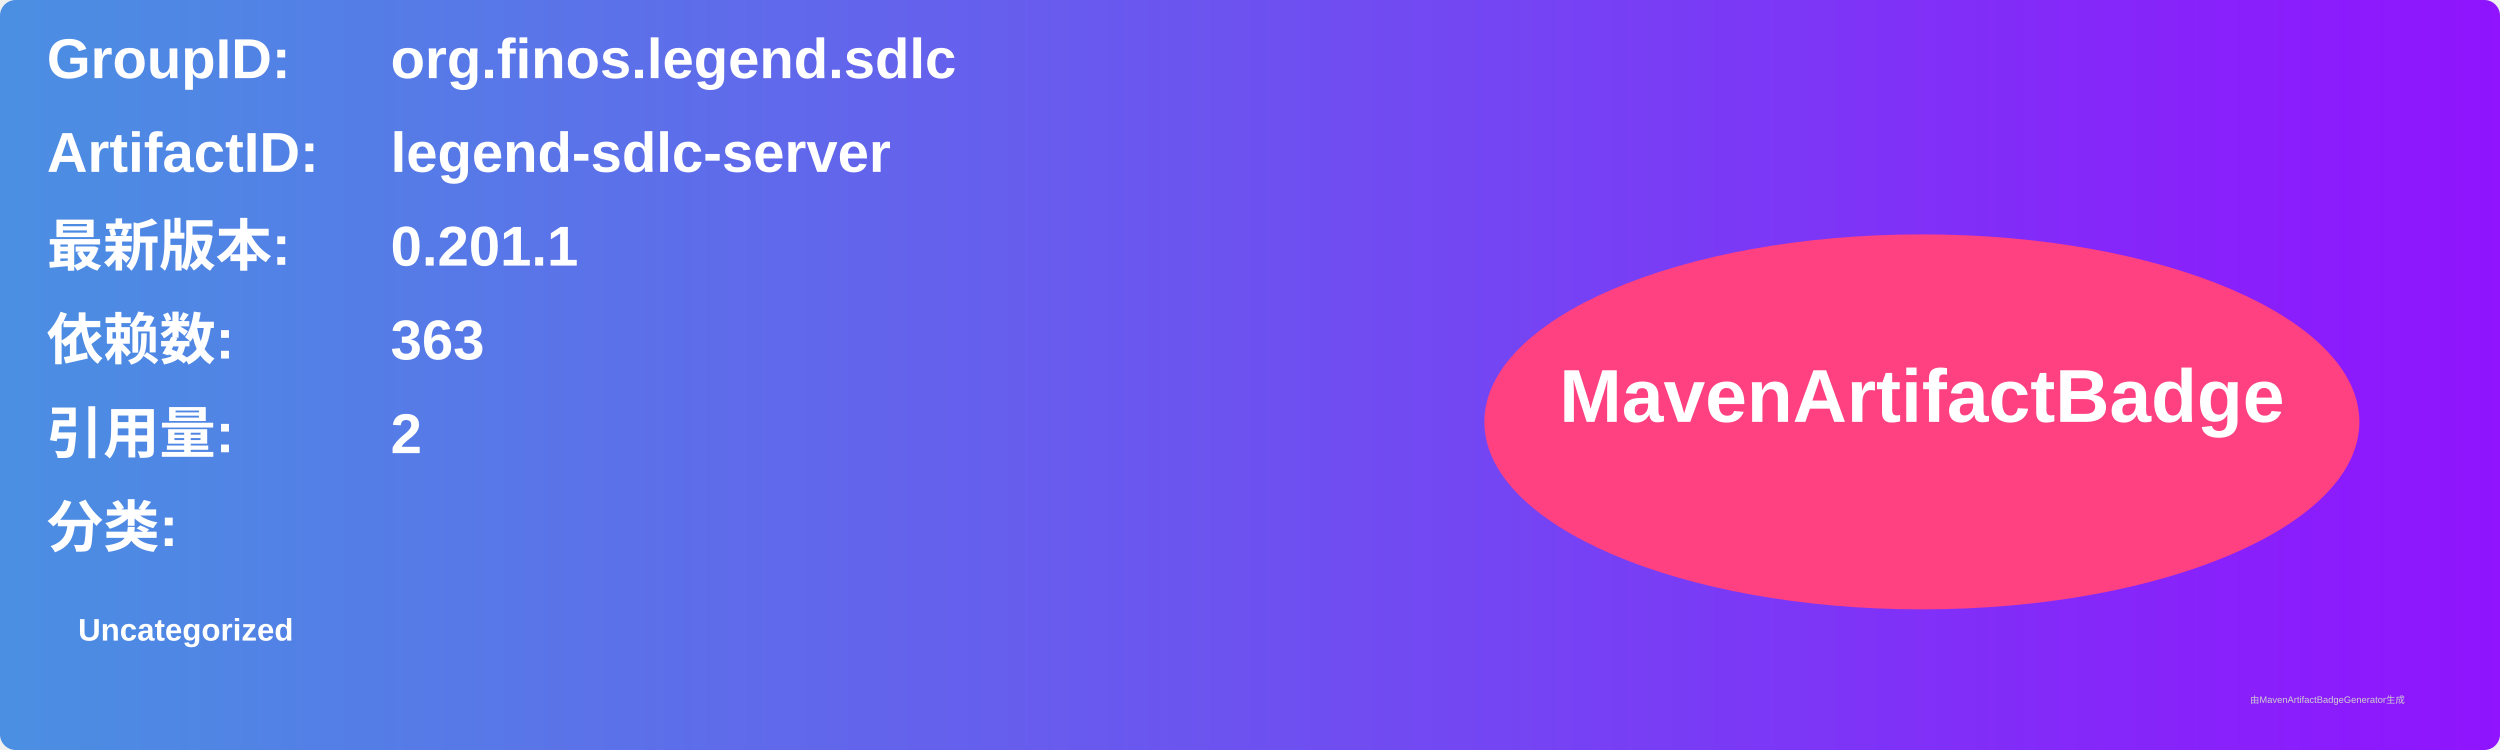
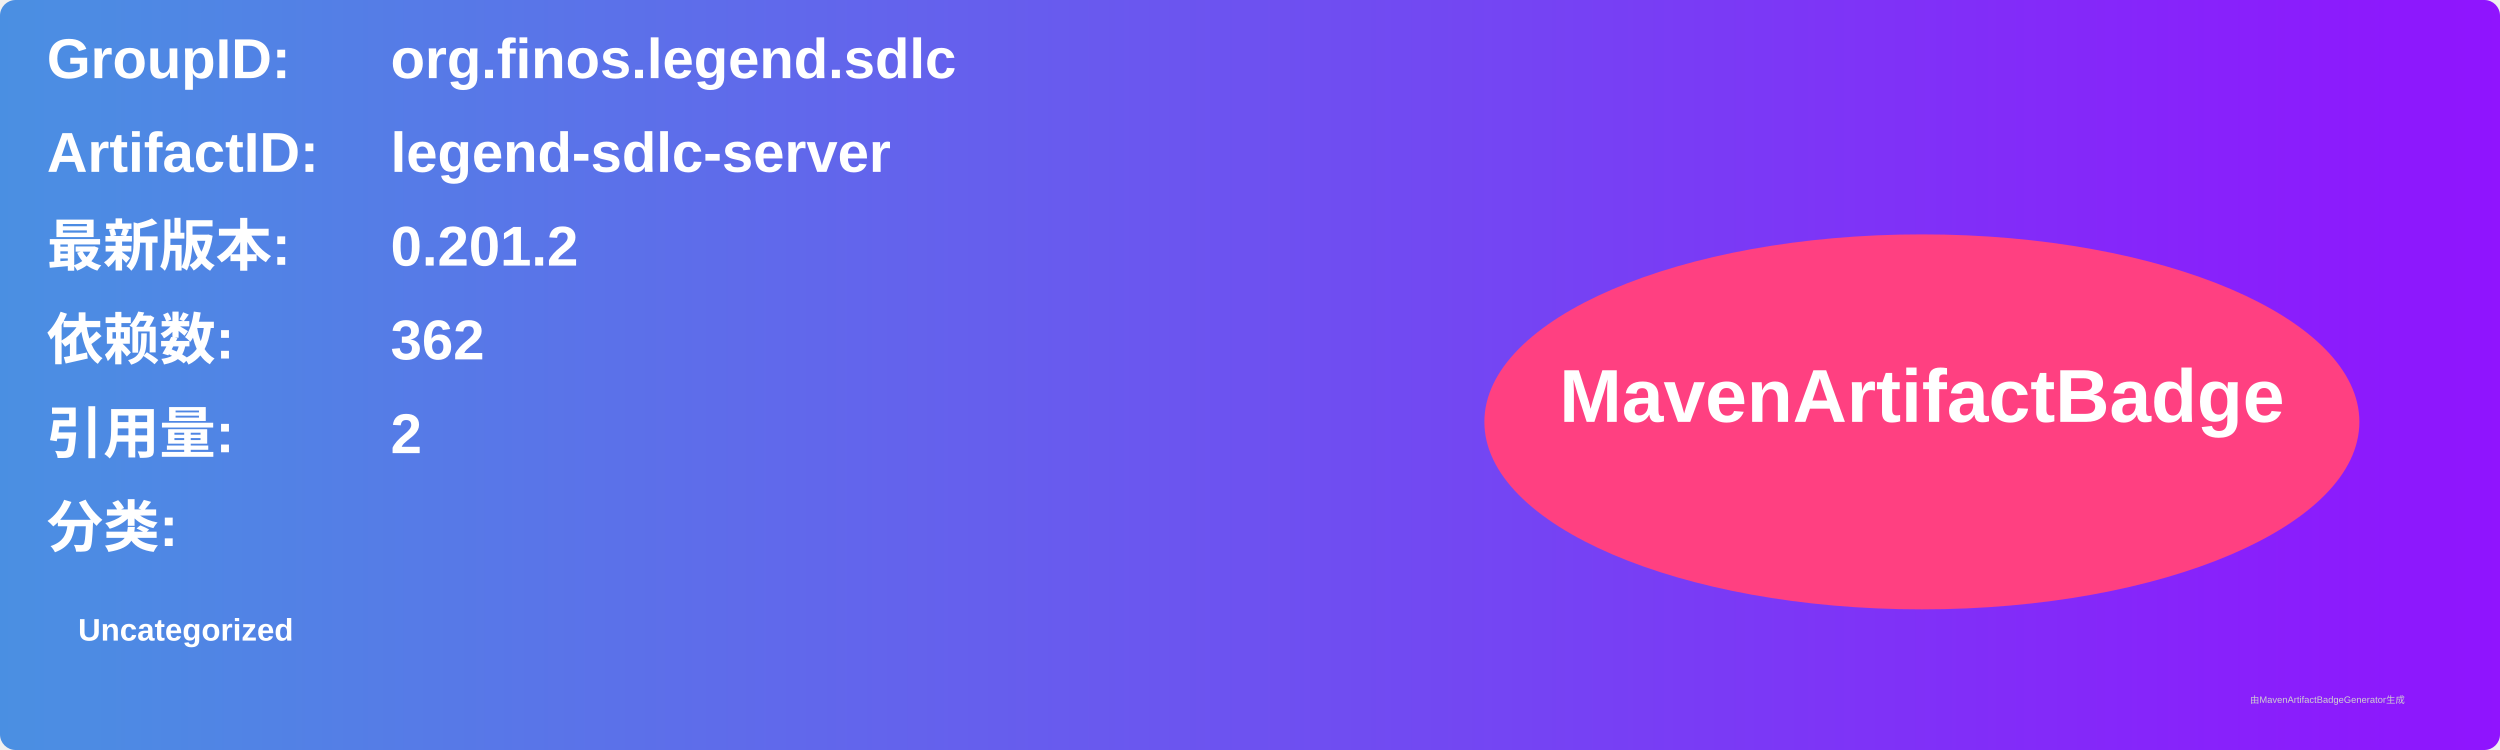
<svg xmlns="http://www.w3.org/2000/svg" width="800" height="240" viewBox="0 0 800 240">
  <linearGradient id="grad" x1="0%" y1="0%" x2="100%" y2="0%">
    <stop offset="0%" stop-color="#4a90e2" />
    <stop offset="100%" stop-color="#9013fe" />
  </linearGradient>
  <rect width="100%" height="100%" rx="5" ry="5" fill="url(#grad)" />
  <g transform="translate(15, 15)">
    <text x="0" y="10" font-family="Arial" font-size="18" fill="white" font-weight="bold" width="260">GroupID:</text>
    <text x="110" y="10" font-family="Arial" font-size="18" fill="white" font-weight="bold" width="460">org.finos.legend.sdlc</text>
    <text x="0" y="40" font-family="Arial" font-size="18" fill="white" font-weight="bold" width="260">ArtifactID:</text>
    <text x="110" y="40" font-family="Arial" font-size="18" fill="white" font-weight="bold" width="460">legend-sdlc-server</text>
    <text x="0" y="70" font-family="Arial" font-size="18" fill="white" font-weight="bold">最新版本:</text>
    <text x="110" y="70" font-family="Arial" font-size="18" fill="white" font-weight="bold">
-       <tspan font-weight="bold">0.201.1</tspan>
+       <tspan font-weight="bold">0.201.2</tspan>
    </text>
    <text x="0" y="100" font-family="Arial" font-size="18" fill="white" font-weight="bold">依赖数: </text>
    <text x="110" y="100" font-family="Arial" font-size="18" fill="white">
-       <tspan font-weight="bold">363</tspan>
+       <tspan font-weight="bold">362</tspan>
    </text>
    <text x="0" y="130" font-family="Arial" font-size="18" fill="white" font-weight="bold">引用量: </text>
    <text x="110" y="130" font-family="Arial" font-size="18" fill="white">
      <tspan font-weight="bold">2</tspan>
    </text>
    <text x="0" y="160" font-family="Arial" font-size="18" fill="white" font-weight="bold">分类:</text>
    <text x="10" y="190" font-family="Arial" font-size="10" fill="white">
      <tspan font-weight="bold">Uncategorized</tspan>
    </text>
    <ellipse cx="600" cy="120" rx="140" ry="60" fill="#ff4081" />
    <text x="600" y="120" text-anchor="middle" font-family="Arial" font-size="24" fill="white" font-weight="bold">MavenArtifactBadge</text>
  </g>
  <text x="720" y="225" font-family="Arial" font-size="3" fill="#d0d0d0">由MavenArtifactBadgeGenerator生成</text>
</svg>
